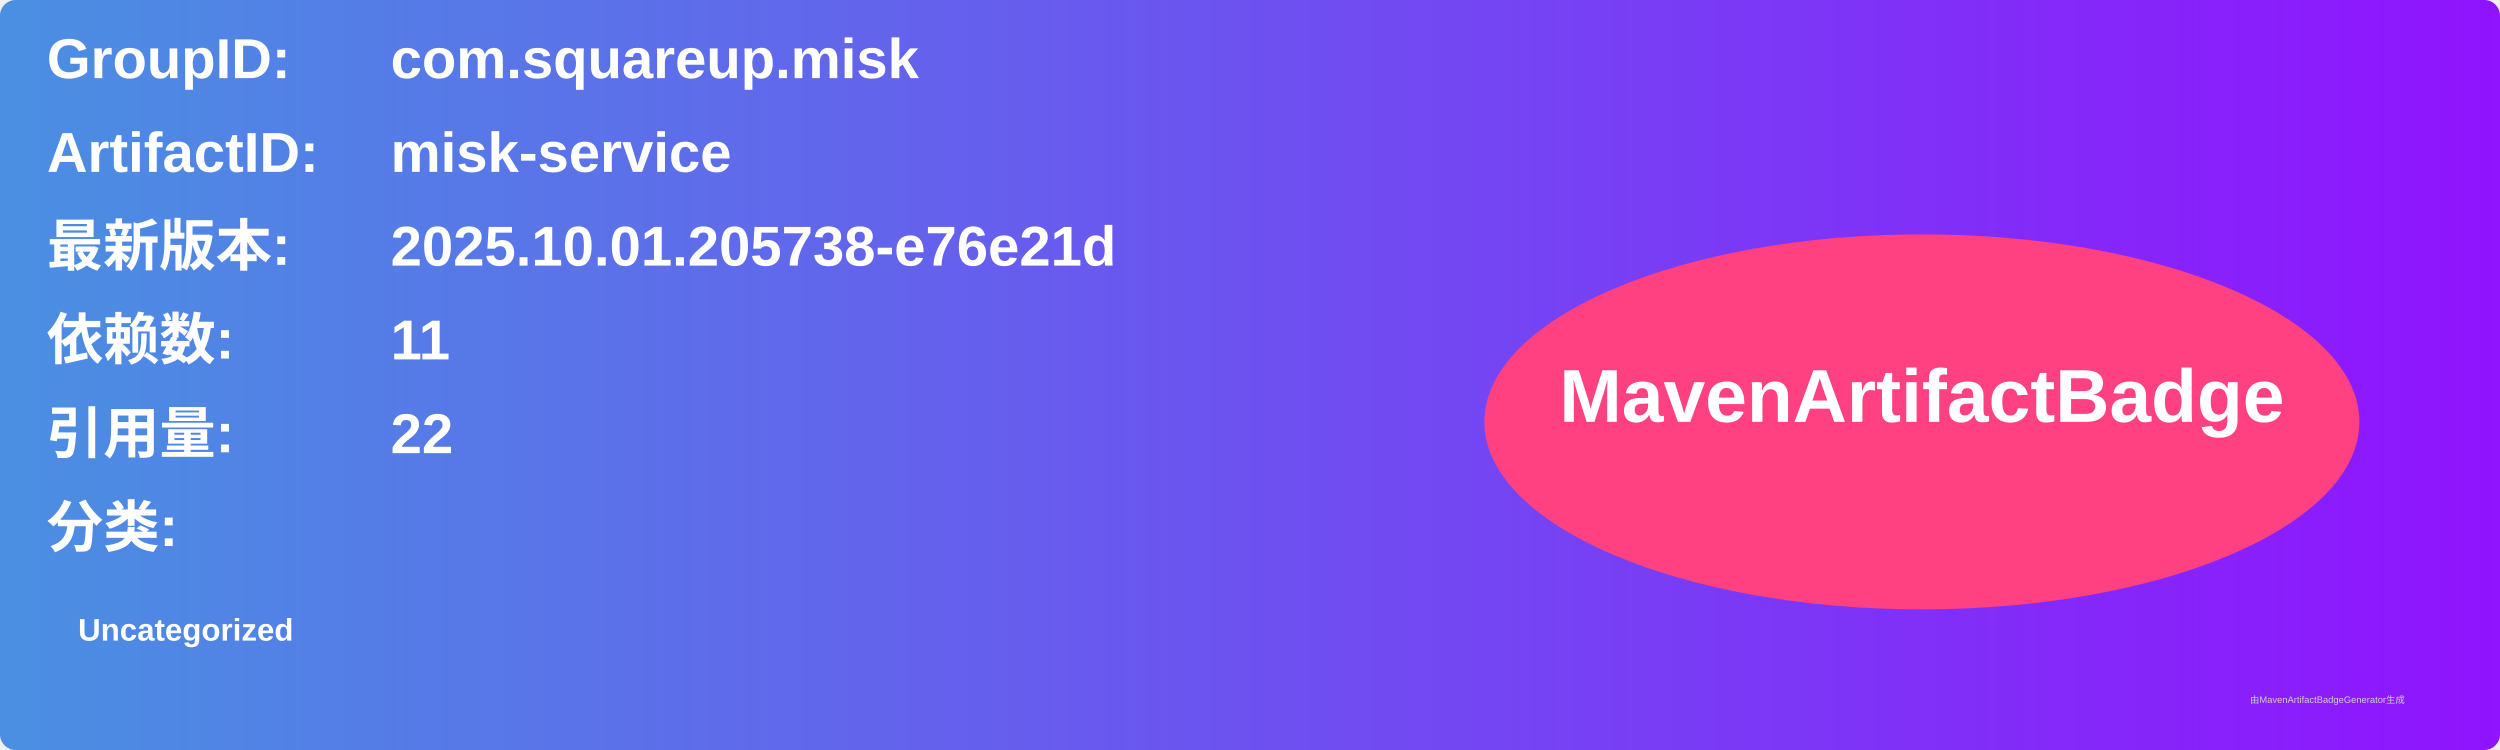
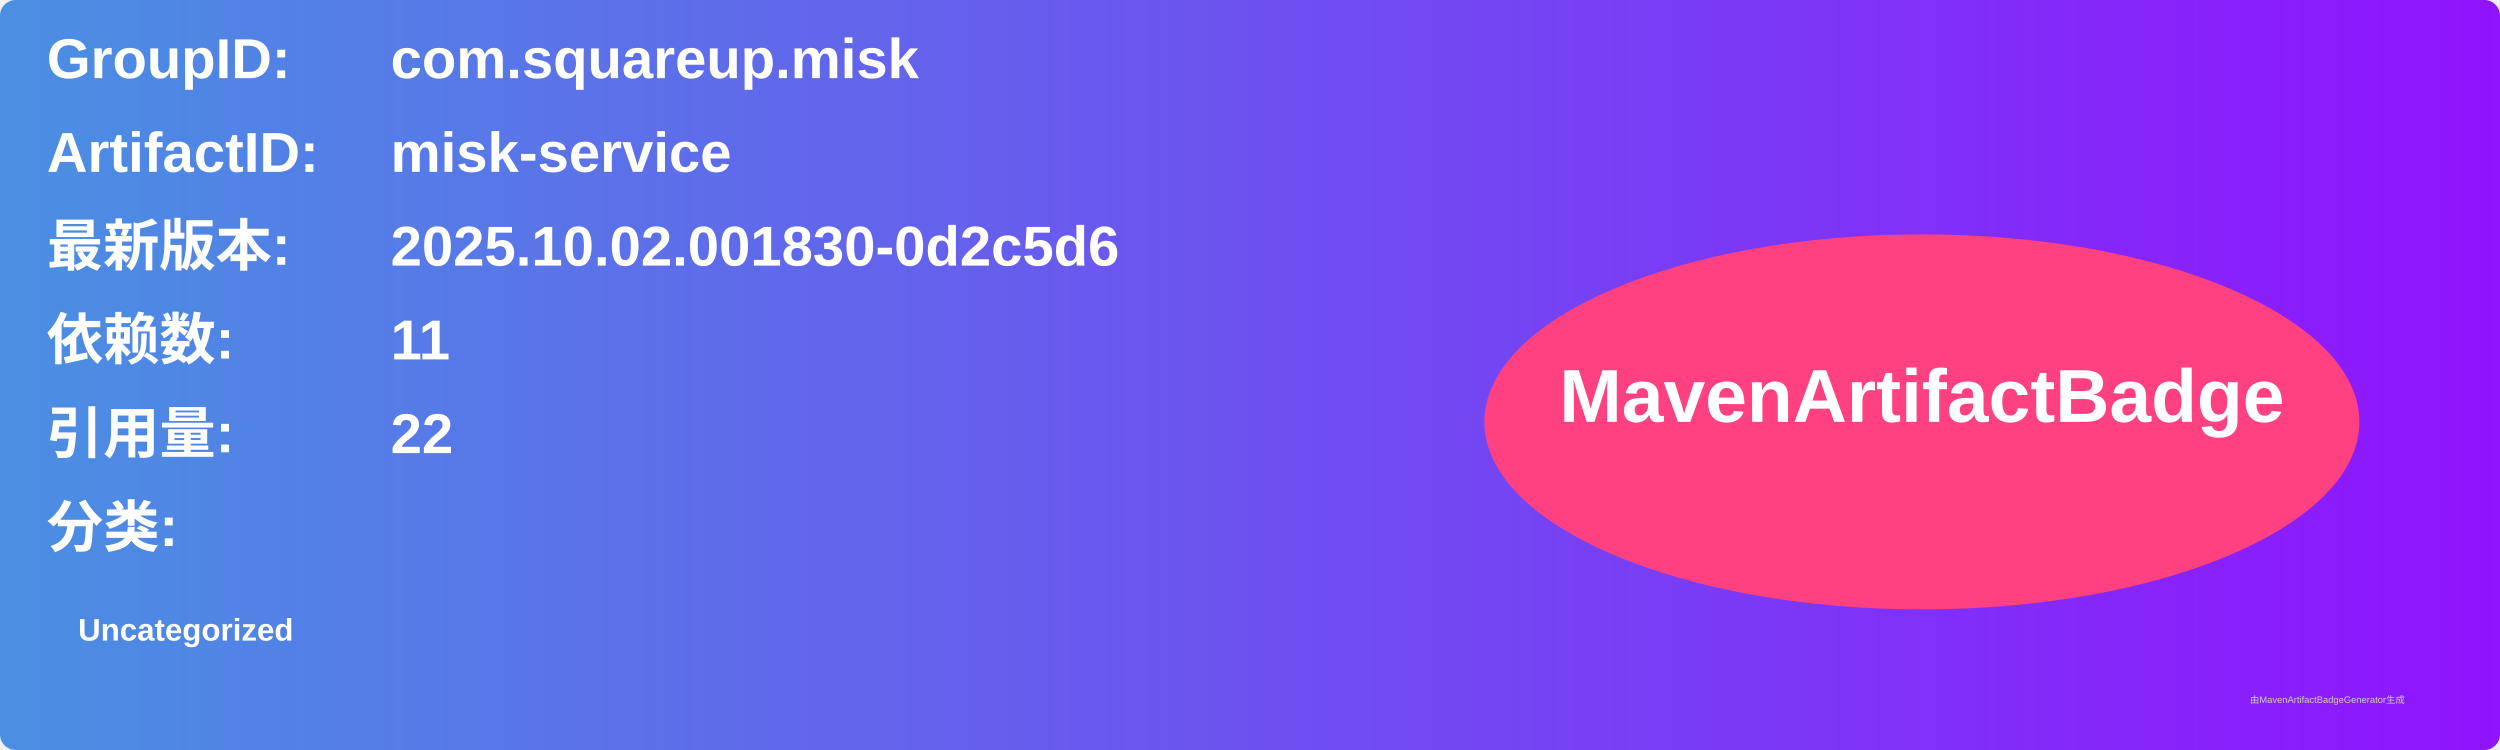
<svg xmlns="http://www.w3.org/2000/svg" width="800" height="240" viewBox="0 0 800 240">
  <linearGradient id="grad" x1="0%" y1="0%" x2="100%" y2="0%">
    <stop offset="0%" stop-color="#4a90e2" />
    <stop offset="100%" stop-color="#9013fe" />
  </linearGradient>
  <rect width="100%" height="100%" rx="5" ry="5" fill="url(#grad)" />
  <g transform="translate(15, 15)">
    <text x="0" y="10" font-family="Arial" font-size="18" fill="white" font-weight="bold" width="260">GroupID:</text>
    <text x="110" y="10" font-family="Arial" font-size="18" fill="white" font-weight="bold" width="460">com.squareup.misk</text>
    <text x="0" y="40" font-family="Arial" font-size="18" fill="white" font-weight="bold" width="260">ArtifactID:</text>
    <text x="110" y="40" font-family="Arial" font-size="18" fill="white" font-weight="bold" width="460">misk-service</text>
    <text x="0" y="70" font-family="Arial" font-size="18" fill="white" font-weight="bold">最新版本:</text>
    <text x="110" y="70" font-family="Arial" font-size="18" fill="white" font-weight="bold">
-       <tspan font-weight="bold">2025.10.01.205738-e76e21d</tspan>
+       <tspan font-weight="bold">2025.10.02.001830-0d2c5d6</tspan>
    </text>
    <text x="0" y="100" font-family="Arial" font-size="18" fill="white" font-weight="bold">依赖数: </text>
    <text x="110" y="100" font-family="Arial" font-size="18" fill="white">
      <tspan font-weight="bold">11</tspan>
    </text>
    <text x="0" y="130" font-family="Arial" font-size="18" fill="white" font-weight="bold">引用量: </text>
    <text x="110" y="130" font-family="Arial" font-size="18" fill="white">
      <tspan font-weight="bold">22</tspan>
    </text>
    <text x="0" y="160" font-family="Arial" font-size="18" fill="white" font-weight="bold">分类:</text>
    <text x="10" y="190" font-family="Arial" font-size="10" fill="white">
      <tspan font-weight="bold">Uncategorized</tspan>
    </text>
    <ellipse cx="600" cy="120" rx="140" ry="60" fill="#ff4081" />
    <text x="600" y="120" text-anchor="middle" font-family="Arial" font-size="24" fill="white" font-weight="bold">MavenArtifactBadge</text>
  </g>
  <text x="720" y="225" font-family="Arial" font-size="3" fill="#d0d0d0">由MavenArtifactBadgeGenerator生成</text>
</svg>
